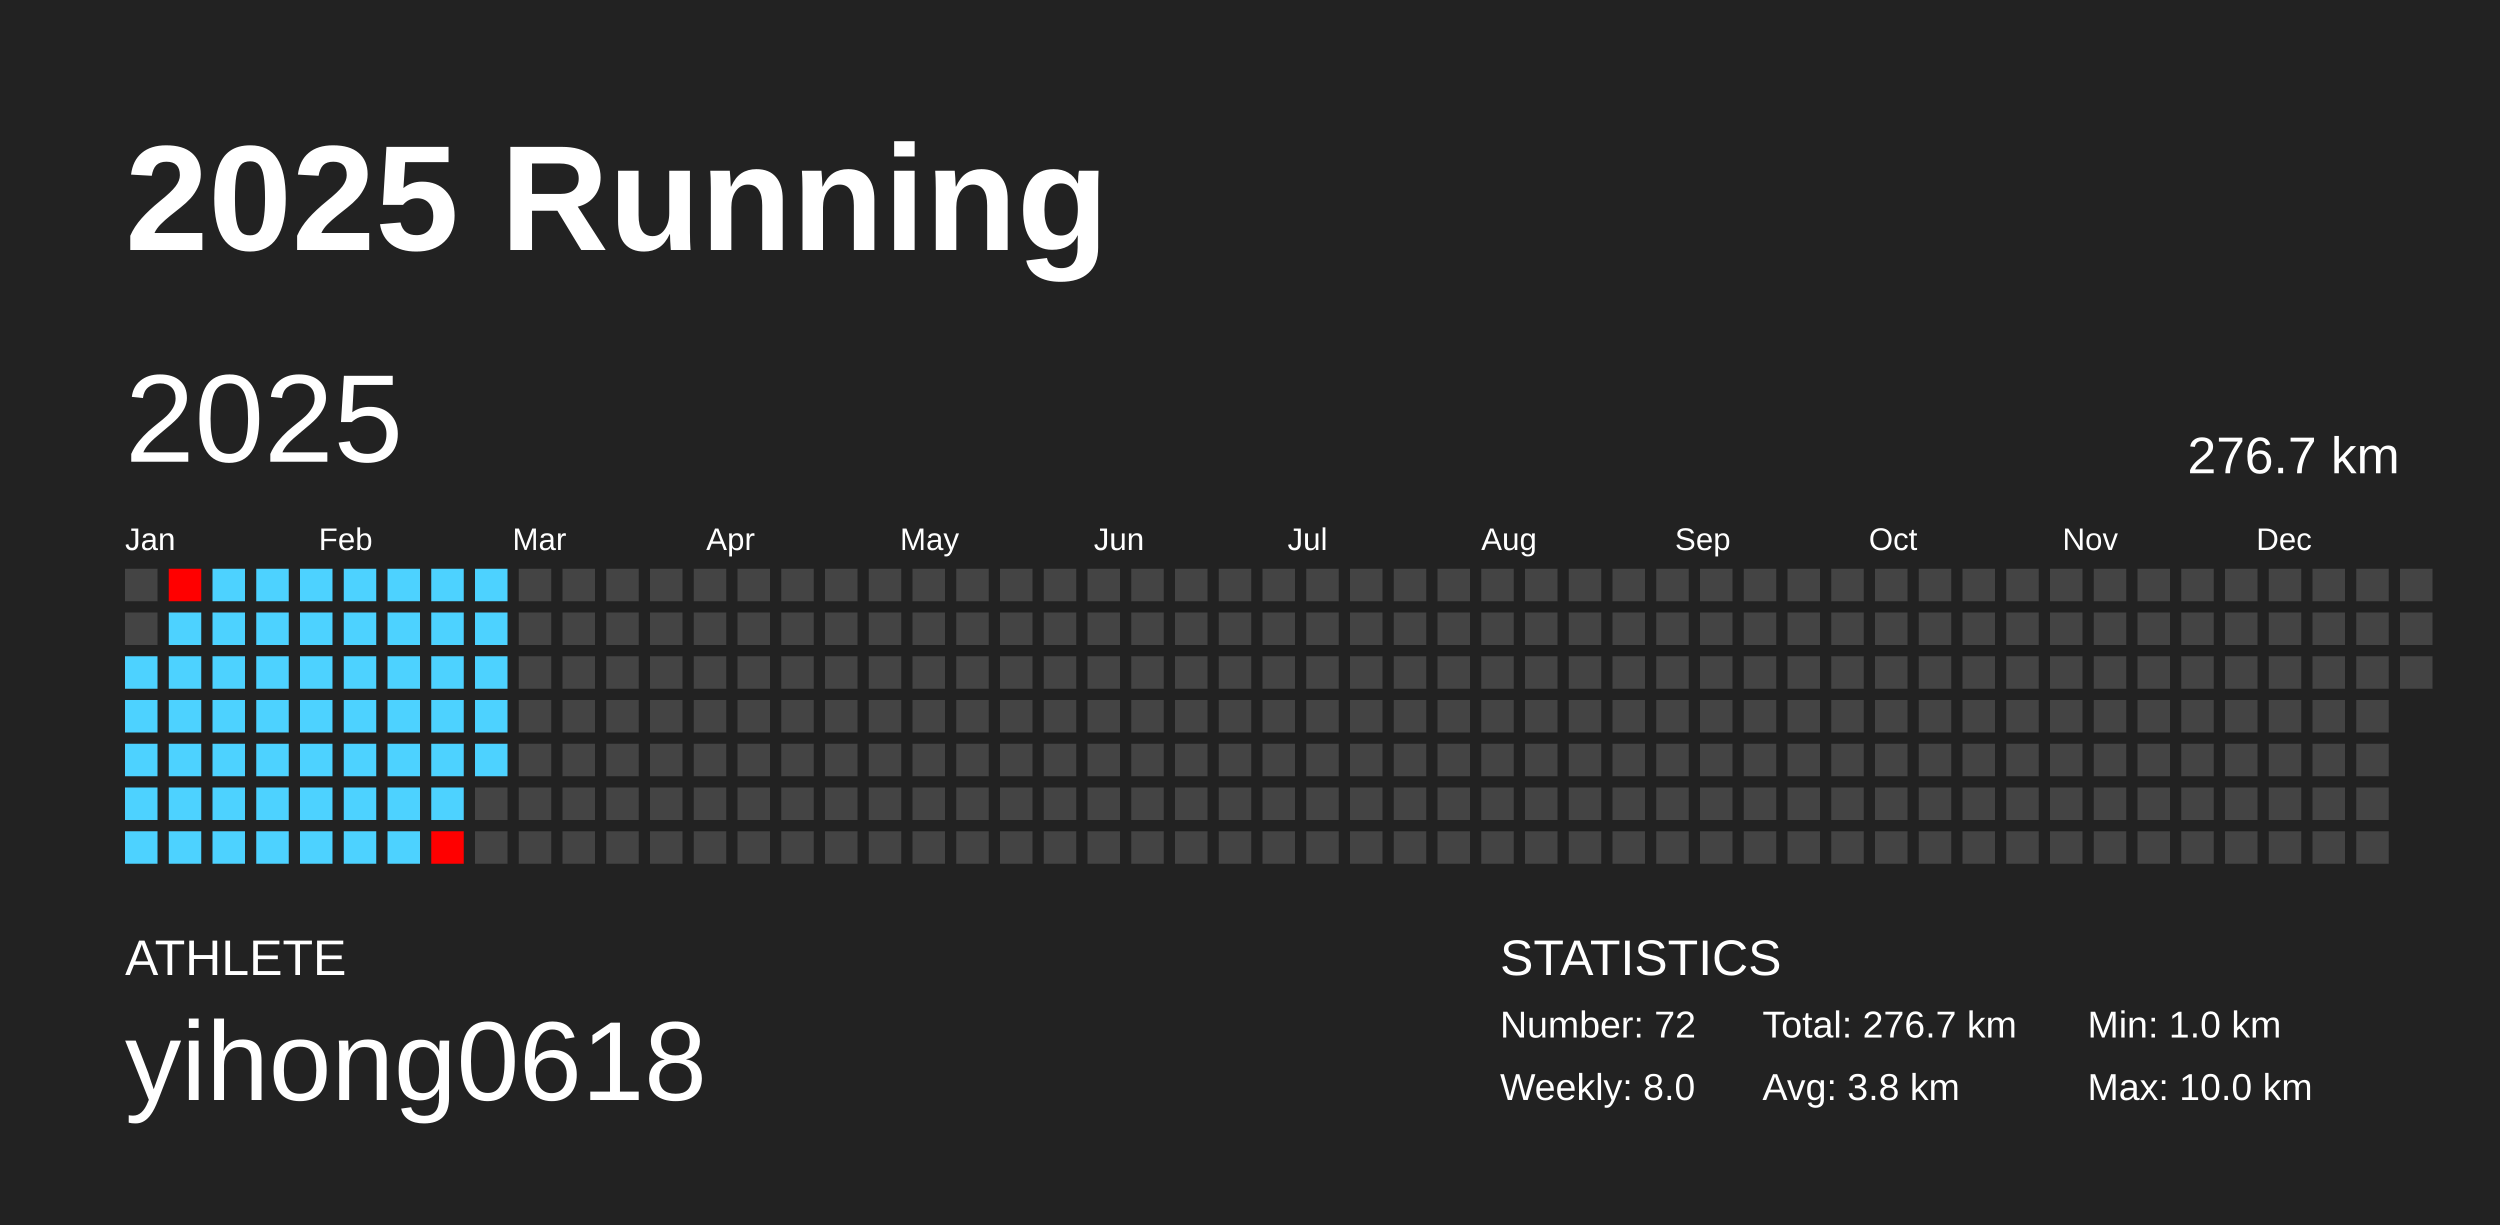
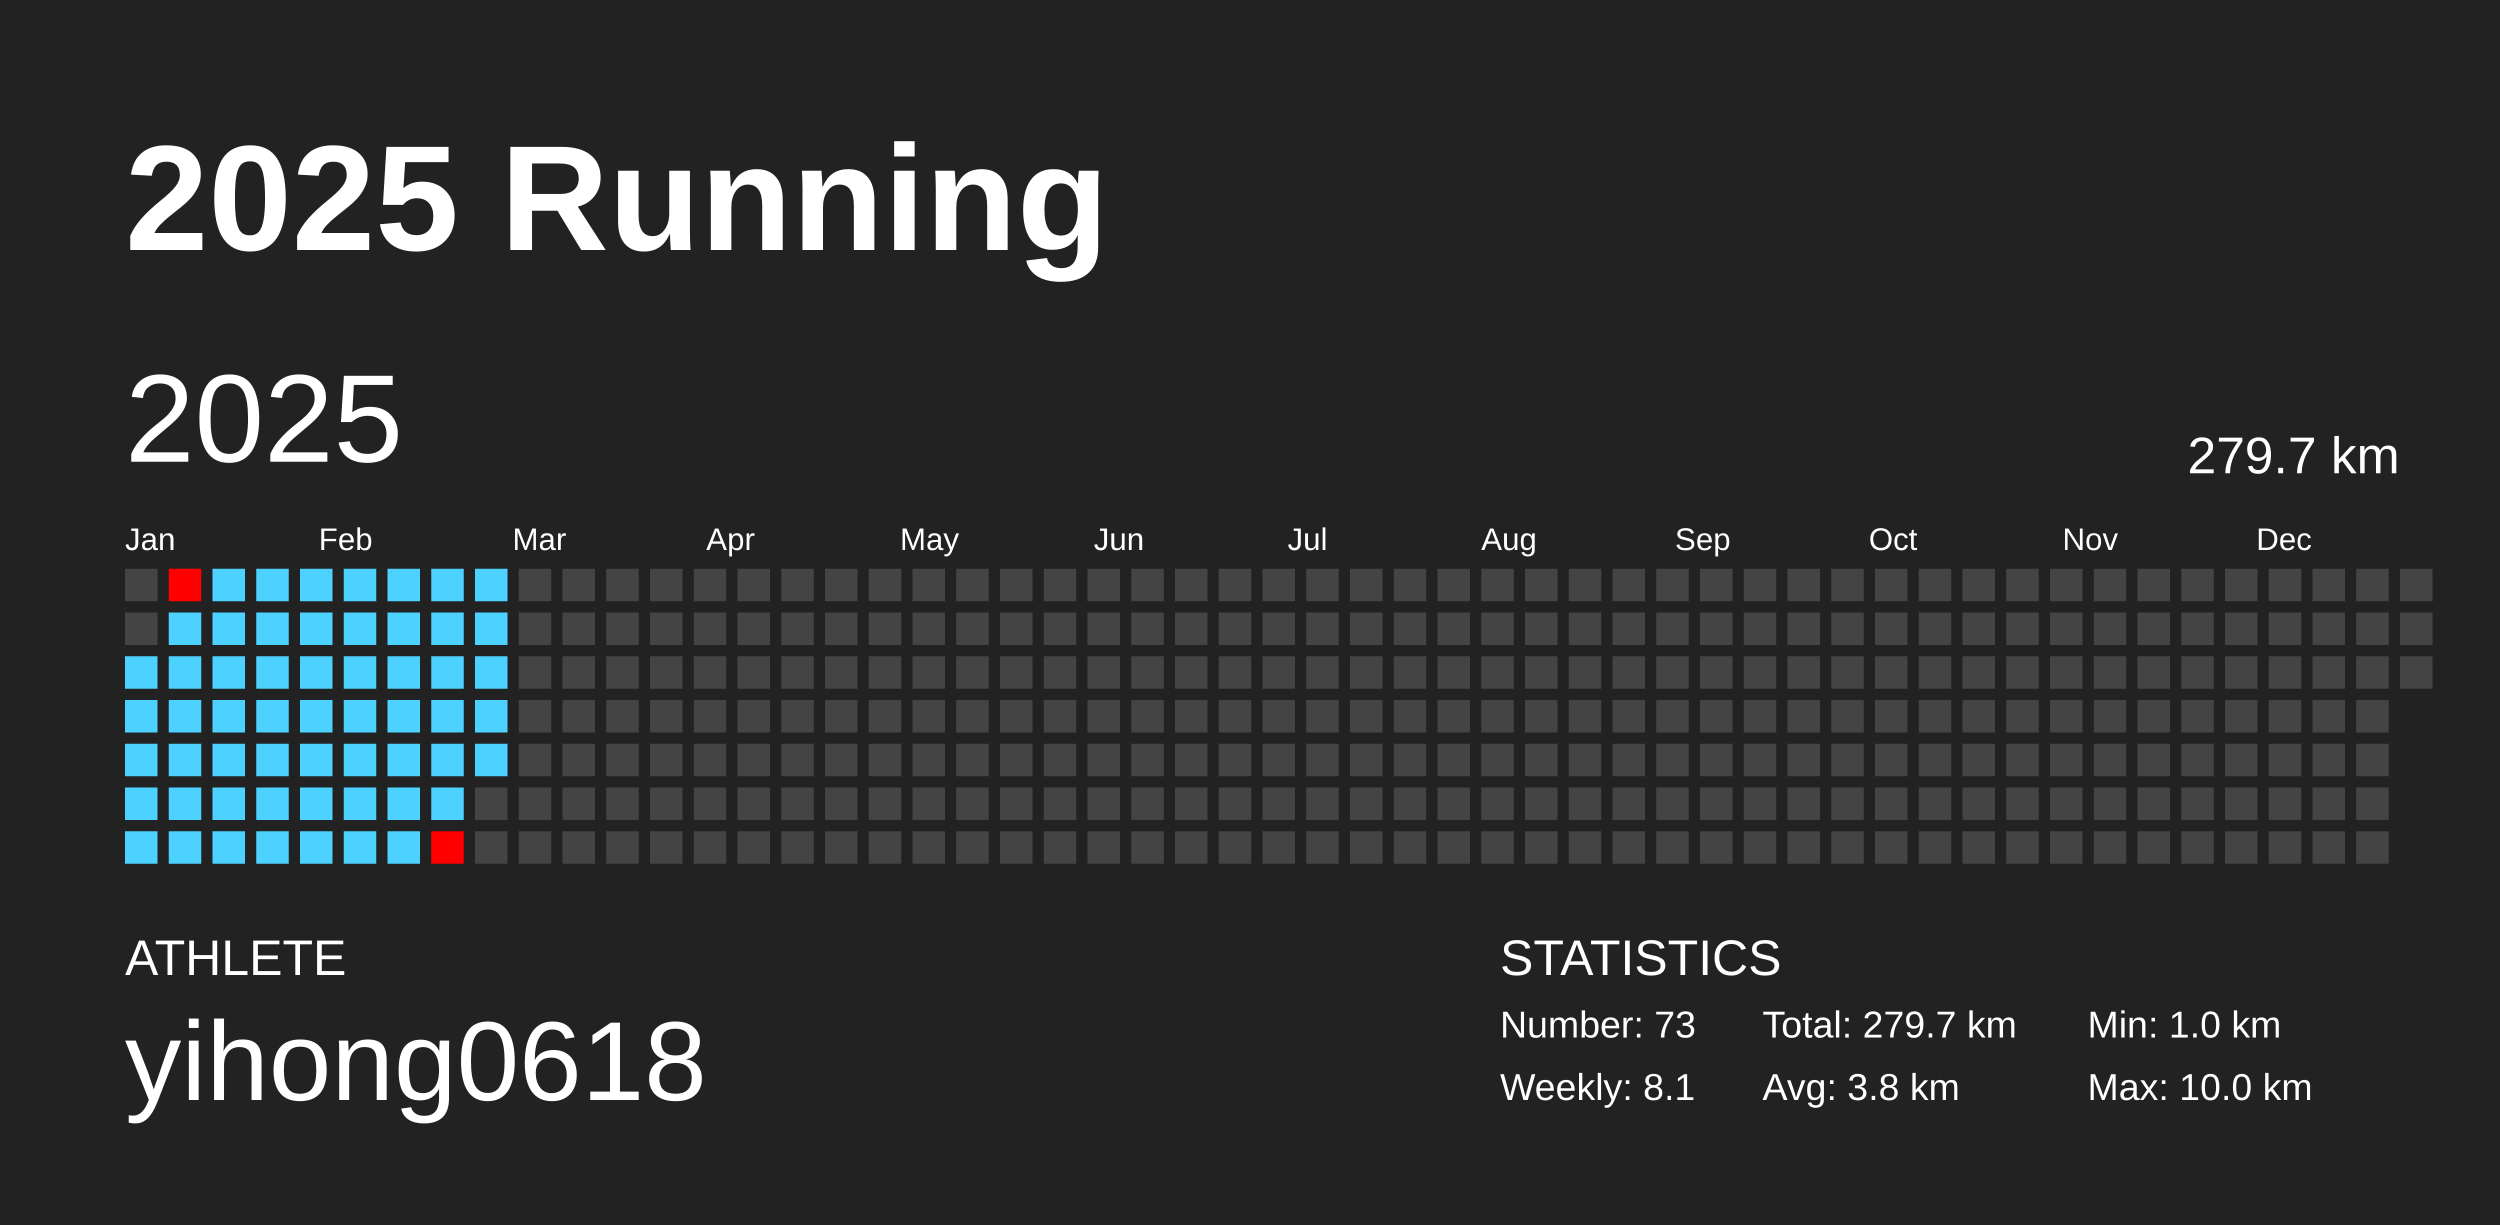
<svg xmlns="http://www.w3.org/2000/svg" baseProfile="full" height="98mm" version="1.1" viewBox="0,0,200,98" width="200mm">
  <defs />
  <rect fill="#222222" height="98" width="200" x="0" y="0" />
  <text fill="#FFFFFF" style="font-size:12px; font-family:Arial; font-weight:bold;" x="10" y="20">2025 Running</text>
  <text fill="#FFFFFF" style="font-size:4px; font-family:Arial" x="10" y="78">ATHLETE</text>
  <text fill="#FFFFFF" style="font-size:9px; font-family:Arial" x="10" y="88">yihong0618</text>
  <text fill="#FFFFFF" style="font-size:4px; font-family:Arial" x="120" y="78">STATISTICS</text>
-   <text fill="#FFFFFF" style="font-size:3px; font-family:Arial" x="120" y="83">Number: 72</text>
-   <text fill="#FFFFFF" style="font-size:3px; font-family:Arial" x="120" y="88">Weekly: 8.0</text>
-   <text fill="#FFFFFF" style="font-size:3px; font-family:Arial" x="141" y="83">Total: 276.7 km</text>
+   <text fill="#FFFFFF" style="font-size:3px; font-family:Arial" x="120" y="83">Number: 73</text>
+   <text fill="#FFFFFF" style="font-size:3px; font-family:Arial" x="120" y="88">Weekly: 8.1</text>
+   <text fill="#FFFFFF" style="font-size:3px; font-family:Arial" x="141" y="83">Total: 279.7 km</text>
  <text fill="#FFFFFF" style="font-size:3px; font-family:Arial" x="141" y="88">Avg: 3.8 km</text>
  <text fill="#FFFFFF" style="font-size:3px; font-family:Arial" x="167" y="83">Min: 1.0 km</text>
  <text fill="#FFFFFF" style="font-size:3px; font-family:Arial" x="167" y="88">Max: 10.0 km</text>
  <text dominant-baseline="hanging" fill="#FFFFFF" style="font-size:10.0px; font-family:Arial;" x="10" y="30">2025</text>
-   <text dominant-baseline="hanging" fill="#FFFFFF" style="font-size:4.125px; font-family:Arial;" x="175" y="35">276.7 km</text>
+   <text dominant-baseline="hanging" fill="#FFFFFF" style="font-size:4.125px; font-family:Arial;" x="175" y="35">279.7 km</text>
  <text fill="#FFFFFF" style="font-size:2.5px; font-family:Arial" x="10.0" y="44">Jan</text>
  <text fill="#FFFFFF" style="font-size:2.5px; font-family:Arial" x="25.5" y="44">Feb</text>
  <text fill="#FFFFFF" style="font-size:2.5px; font-family:Arial" x="41.0" y="44">Mar</text>
  <text fill="#FFFFFF" style="font-size:2.5px; font-family:Arial" x="56.5" y="44">Apr</text>
  <text fill="#FFFFFF" style="font-size:2.5px; font-family:Arial" x="72.0" y="44">May</text>
  <text fill="#FFFFFF" style="font-size:2.5px; font-family:Arial" x="87.5" y="44">Jun</text>
  <text fill="#FFFFFF" style="font-size:2.5px; font-family:Arial" x="103.0" y="44">Jul</text>
  <text fill="#FFFFFF" style="font-size:2.5px; font-family:Arial" x="118.5" y="44">Aug</text>
  <text fill="#FFFFFF" style="font-size:2.5px; font-family:Arial" x="134.0" y="44">Sep</text>
  <text fill="#FFFFFF" style="font-size:2.5px; font-family:Arial" x="149.5" y="44">Oct</text>
  <text fill="#FFFFFF" style="font-size:2.5px; font-family:Arial" x="165.0" y="44">Nov</text>
  <text fill="#FFFFFF" style="font-size:2.5px; font-family:Arial" x="180.5" y="44">Dec</text>
  <rect fill="#444444" height="2.6" width="2.6" x="10.0" y="45.5" />
  <rect fill="#444444" height="2.6" width="2.6" x="10.0" y="49.0" />
  <rect fill="#4dd2ff" height="2.6" width="2.6" x="10.0" y="52.5" />
  <rect fill="#4dd2ff" height="2.6" width="2.6" x="10.0" y="56.0" />
  <rect fill="#4dd2ff" height="2.6" width="2.6" x="10.0" y="59.5" />
  <rect fill="#4dd2ff" height="2.6" width="2.6" x="10.0" y="63.0" />
  <rect fill="#4dd2ff" height="2.6" width="2.6" x="10.0" y="66.5" />
  <rect fill="#ff0000" height="2.6" width="2.6" x="13.5" y="45.5" />
  <rect fill="#4dd2ff" height="2.6" width="2.6" x="13.5" y="49.0" />
  <rect fill="#4dd2ff" height="2.6" width="2.6" x="13.5" y="52.5" />
  <rect fill="#4dd2ff" height="2.6" width="2.6" x="13.5" y="56.0" />
  <rect fill="#4dd2ff" height="2.6" width="2.6" x="13.5" y="59.5" />
  <rect fill="#4dd2ff" height="2.6" width="2.6" x="13.5" y="63.0" />
  <rect fill="#4dd2ff" height="2.6" width="2.6" x="13.5" y="66.5" />
  <rect fill="#4dd2ff" height="2.6" width="2.6" x="17.0" y="45.5" />
  <rect fill="#4dd2ff" height="2.6" width="2.6" x="17.0" y="49.0" />
  <rect fill="#4dd2ff" height="2.6" width="2.6" x="17.0" y="52.5" />
  <rect fill="#4dd2ff" height="2.6" width="2.6" x="17.0" y="56.0" />
  <rect fill="#4dd2ff" height="2.6" width="2.6" x="17.0" y="59.5" />
  <rect fill="#4dd2ff" height="2.6" width="2.6" x="17.0" y="63.0" />
  <rect fill="#4dd2ff" height="2.6" width="2.6" x="17.0" y="66.5" />
  <rect fill="#4dd2ff" height="2.6" width="2.6" x="20.5" y="45.5" />
  <rect fill="#4dd2ff" height="2.6" width="2.6" x="20.5" y="49.0" />
  <rect fill="#4dd2ff" height="2.6" width="2.6" x="20.5" y="52.5" />
  <rect fill="#4dd2ff" height="2.6" width="2.6" x="20.5" y="56.0" />
  <rect fill="#4dd2ff" height="2.6" width="2.6" x="20.5" y="59.5" />
  <rect fill="#4dd2ff" height="2.6" width="2.6" x="20.5" y="63.0" />
  <rect fill="#4dd2ff" height="2.6" width="2.6" x="20.5" y="66.5" />
  <rect fill="#4dd2ff" height="2.6" width="2.6" x="24.0" y="45.5" />
  <rect fill="#4dd2ff" height="2.6" width="2.6" x="24.0" y="49.0" />
  <rect fill="#4dd2ff" height="2.6" width="2.6" x="24.0" y="52.5" />
  <rect fill="#4dd2ff" height="2.6" width="2.6" x="24.0" y="56.0" />
  <rect fill="#4dd2ff" height="2.6" width="2.6" x="24.0" y="59.5" />
  <rect fill="#4dd2ff" height="2.6" width="2.6" x="24.0" y="63.0" />
  <rect fill="#4dd2ff" height="2.6" width="2.6" x="24.0" y="66.5" />
  <rect fill="#4dd2ff" height="2.6" width="2.6" x="27.5" y="45.5" />
  <rect fill="#4dd2ff" height="2.6" width="2.6" x="27.5" y="49.0" />
  <rect fill="#4dd2ff" height="2.6" width="2.6" x="27.5" y="52.5" />
  <rect fill="#4dd2ff" height="2.6" width="2.6" x="27.5" y="56.0" />
  <rect fill="#4dd2ff" height="2.6" width="2.6" x="27.5" y="59.5" />
  <rect fill="#4dd2ff" height="2.6" width="2.6" x="27.5" y="63.0" />
  <rect fill="#4dd2ff" height="2.6" width="2.6" x="27.5" y="66.5" />
  <rect fill="#4dd2ff" height="2.6" width="2.6" x="31.0" y="45.5" />
  <rect fill="#4dd2ff" height="2.6" width="2.6" x="31.0" y="49.0" />
  <rect fill="#4dd2ff" height="2.6" width="2.6" x="31.0" y="52.5" />
  <rect fill="#4dd2ff" height="2.6" width="2.6" x="31.0" y="56.0" />
  <rect fill="#4dd2ff" height="2.6" width="2.6" x="31.0" y="59.5" />
  <rect fill="#4dd2ff" height="2.6" width="2.6" x="31.0" y="63.0" />
  <rect fill="#4dd2ff" height="2.6" width="2.6" x="31.0" y="66.5" />
  <rect fill="#4dd2ff" height="2.6" width="2.6" x="34.5" y="45.5" />
  <rect fill="#4dd2ff" height="2.6" width="2.6" x="34.5" y="49.0" />
  <rect fill="#4dd2ff" height="2.6" width="2.6" x="34.5" y="52.5" />
  <rect fill="#4dd2ff" height="2.6" width="2.6" x="34.5" y="56.0" />
  <rect fill="#4dd2ff" height="2.6" width="2.6" x="34.5" y="59.5" />
  <rect fill="#4dd2ff" height="2.6" width="2.6" x="34.5" y="63.0" />
  <rect fill="#ff0000" height="2.6" width="2.6" x="34.5" y="66.5" />
  <rect fill="#4dd2ff" height="2.6" width="2.6" x="38.0" y="45.5" />
  <rect fill="#4dd2ff" height="2.6" width="2.6" x="38.0" y="49.0" />
  <rect fill="#4dd2ff" height="2.6" width="2.6" x="38.0" y="52.5" />
  <rect fill="#4dd2ff" height="2.6" width="2.6" x="38.0" y="56.0" />
  <rect fill="#4dd2ff" height="2.6" width="2.6" x="38.0" y="59.5" />
  <rect fill="#444444" height="2.6" width="2.6" x="38.0" y="63.0" />
  <rect fill="#444444" height="2.6" width="2.6" x="38.0" y="66.5" />
  <rect fill="#444444" height="2.6" width="2.6" x="41.5" y="45.5" />
  <rect fill="#444444" height="2.6" width="2.6" x="41.5" y="49.0" />
  <rect fill="#444444" height="2.6" width="2.6" x="41.5" y="52.5" />
  <rect fill="#444444" height="2.6" width="2.6" x="41.5" y="56.0" />
  <rect fill="#444444" height="2.6" width="2.6" x="41.5" y="59.5" />
  <rect fill="#444444" height="2.6" width="2.6" x="41.5" y="63.0" />
  <rect fill="#444444" height="2.6" width="2.6" x="41.5" y="66.5" />
  <rect fill="#444444" height="2.6" width="2.6" x="45.0" y="45.5" />
  <rect fill="#444444" height="2.6" width="2.6" x="45.0" y="49.0" />
  <rect fill="#444444" height="2.6" width="2.6" x="45.0" y="52.5" />
  <rect fill="#444444" height="2.6" width="2.6" x="45.0" y="56.0" />
  <rect fill="#444444" height="2.6" width="2.6" x="45.0" y="59.5" />
  <rect fill="#444444" height="2.6" width="2.6" x="45.0" y="63.0" />
  <rect fill="#444444" height="2.6" width="2.6" x="45.0" y="66.5" />
  <rect fill="#444444" height="2.6" width="2.6" x="48.5" y="45.5" />
  <rect fill="#444444" height="2.6" width="2.6" x="48.5" y="49.0" />
  <rect fill="#444444" height="2.6" width="2.6" x="48.5" y="52.5" />
  <rect fill="#444444" height="2.6" width="2.6" x="48.5" y="56.0" />
  <rect fill="#444444" height="2.6" width="2.6" x="48.5" y="59.5" />
  <rect fill="#444444" height="2.6" width="2.6" x="48.5" y="63.0" />
  <rect fill="#444444" height="2.6" width="2.6" x="48.5" y="66.5" />
  <rect fill="#444444" height="2.6" width="2.6" x="52.0" y="45.5" />
  <rect fill="#444444" height="2.6" width="2.6" x="52.0" y="49.0" />
  <rect fill="#444444" height="2.6" width="2.6" x="52.0" y="52.5" />
  <rect fill="#444444" height="2.6" width="2.6" x="52.0" y="56.0" />
  <rect fill="#444444" height="2.6" width="2.6" x="52.0" y="59.5" />
  <rect fill="#444444" height="2.6" width="2.6" x="52.0" y="63.0" />
  <rect fill="#444444" height="2.6" width="2.6" x="52.0" y="66.5" />
  <rect fill="#444444" height="2.6" width="2.6" x="55.5" y="45.5" />
  <rect fill="#444444" height="2.6" width="2.6" x="55.5" y="49.0" />
  <rect fill="#444444" height="2.6" width="2.6" x="55.5" y="52.5" />
  <rect fill="#444444" height="2.6" width="2.6" x="55.5" y="56.0" />
  <rect fill="#444444" height="2.6" width="2.6" x="55.5" y="59.5" />
  <rect fill="#444444" height="2.6" width="2.6" x="55.5" y="63.0" />
  <rect fill="#444444" height="2.6" width="2.6" x="55.5" y="66.5" />
  <rect fill="#444444" height="2.6" width="2.6" x="59.0" y="45.5" />
  <rect fill="#444444" height="2.6" width="2.6" x="59.0" y="49.0" />
  <rect fill="#444444" height="2.6" width="2.6" x="59.0" y="52.5" />
  <rect fill="#444444" height="2.6" width="2.6" x="59.0" y="56.0" />
  <rect fill="#444444" height="2.6" width="2.6" x="59.0" y="59.5" />
  <rect fill="#444444" height="2.6" width="2.6" x="59.0" y="63.0" />
  <rect fill="#444444" height="2.6" width="2.6" x="59.0" y="66.5" />
  <rect fill="#444444" height="2.6" width="2.6" x="62.5" y="45.5" />
  <rect fill="#444444" height="2.6" width="2.6" x="62.5" y="49.0" />
  <rect fill="#444444" height="2.6" width="2.6" x="62.5" y="52.5" />
  <rect fill="#444444" height="2.6" width="2.6" x="62.5" y="56.0" />
  <rect fill="#444444" height="2.6" width="2.6" x="62.5" y="59.5" />
  <rect fill="#444444" height="2.6" width="2.6" x="62.5" y="63.0" />
  <rect fill="#444444" height="2.6" width="2.6" x="62.5" y="66.5" />
  <rect fill="#444444" height="2.6" width="2.6" x="66.0" y="45.5" />
  <rect fill="#444444" height="2.6" width="2.6" x="66.0" y="49.0" />
  <rect fill="#444444" height="2.6" width="2.6" x="66.0" y="52.5" />
  <rect fill="#444444" height="2.6" width="2.6" x="66.0" y="56.0" />
  <rect fill="#444444" height="2.6" width="2.6" x="66.0" y="59.5" />
  <rect fill="#444444" height="2.6" width="2.6" x="66.0" y="63.0" />
  <rect fill="#444444" height="2.6" width="2.6" x="66.0" y="66.5" />
  <rect fill="#444444" height="2.6" width="2.6" x="69.5" y="45.5" />
  <rect fill="#444444" height="2.6" width="2.6" x="69.5" y="49.0" />
  <rect fill="#444444" height="2.6" width="2.6" x="69.5" y="52.5" />
  <rect fill="#444444" height="2.6" width="2.6" x="69.5" y="56.0" />
  <rect fill="#444444" height="2.6" width="2.6" x="69.5" y="59.5" />
  <rect fill="#444444" height="2.6" width="2.6" x="69.5" y="63.0" />
  <rect fill="#444444" height="2.6" width="2.6" x="69.5" y="66.5" />
  <rect fill="#444444" height="2.6" width="2.6" x="73.0" y="45.5" />
  <rect fill="#444444" height="2.6" width="2.6" x="73.0" y="49.0" />
  <rect fill="#444444" height="2.6" width="2.6" x="73.0" y="52.5" />
  <rect fill="#444444" height="2.6" width="2.6" x="73.0" y="56.0" />
  <rect fill="#444444" height="2.6" width="2.6" x="73.0" y="59.5" />
  <rect fill="#444444" height="2.6" width="2.6" x="73.0" y="63.0" />
  <rect fill="#444444" height="2.6" width="2.6" x="73.0" y="66.5" />
  <rect fill="#444444" height="2.6" width="2.6" x="76.5" y="45.5" />
  <rect fill="#444444" height="2.6" width="2.6" x="76.5" y="49.0" />
  <rect fill="#444444" height="2.6" width="2.6" x="76.5" y="52.5" />
  <rect fill="#444444" height="2.6" width="2.6" x="76.5" y="56.0" />
  <rect fill="#444444" height="2.6" width="2.6" x="76.5" y="59.5" />
  <rect fill="#444444" height="2.6" width="2.6" x="76.5" y="63.0" />
  <rect fill="#444444" height="2.6" width="2.6" x="76.5" y="66.5" />
  <rect fill="#444444" height="2.6" width="2.6" x="80.0" y="45.5" />
  <rect fill="#444444" height="2.6" width="2.6" x="80.0" y="49.0" />
  <rect fill="#444444" height="2.6" width="2.6" x="80.0" y="52.5" />
  <rect fill="#444444" height="2.6" width="2.6" x="80.0" y="56.0" />
  <rect fill="#444444" height="2.6" width="2.6" x="80.0" y="59.5" />
  <rect fill="#444444" height="2.6" width="2.6" x="80.0" y="63.0" />
  <rect fill="#444444" height="2.6" width="2.6" x="80.0" y="66.5" />
  <rect fill="#444444" height="2.6" width="2.6" x="83.5" y="45.5" />
  <rect fill="#444444" height="2.6" width="2.6" x="83.5" y="49.0" />
  <rect fill="#444444" height="2.6" width="2.6" x="83.5" y="52.5" />
  <rect fill="#444444" height="2.6" width="2.6" x="83.5" y="56.0" />
  <rect fill="#444444" height="2.6" width="2.6" x="83.5" y="59.5" />
  <rect fill="#444444" height="2.6" width="2.6" x="83.5" y="63.0" />
  <rect fill="#444444" height="2.6" width="2.6" x="83.5" y="66.5" />
  <rect fill="#444444" height="2.6" width="2.6" x="87.0" y="45.5" />
  <rect fill="#444444" height="2.6" width="2.6" x="87.0" y="49.0" />
  <rect fill="#444444" height="2.6" width="2.6" x="87.0" y="52.5" />
  <rect fill="#444444" height="2.6" width="2.6" x="87.0" y="56.0" />
  <rect fill="#444444" height="2.6" width="2.6" x="87.0" y="59.5" />
  <rect fill="#444444" height="2.6" width="2.6" x="87.0" y="63.0" />
  <rect fill="#444444" height="2.6" width="2.6" x="87.0" y="66.5" />
  <rect fill="#444444" height="2.6" width="2.6" x="90.5" y="45.5" />
  <rect fill="#444444" height="2.6" width="2.6" x="90.5" y="49.0" />
  <rect fill="#444444" height="2.6" width="2.6" x="90.5" y="52.5" />
  <rect fill="#444444" height="2.6" width="2.6" x="90.5" y="56.0" />
  <rect fill="#444444" height="2.6" width="2.6" x="90.5" y="59.5" />
  <rect fill="#444444" height="2.6" width="2.6" x="90.5" y="63.0" />
  <rect fill="#444444" height="2.6" width="2.6" x="90.5" y="66.5" />
  <rect fill="#444444" height="2.6" width="2.6" x="94.0" y="45.5" />
  <rect fill="#444444" height="2.6" width="2.6" x="94.0" y="49.0" />
  <rect fill="#444444" height="2.6" width="2.6" x="94.0" y="52.5" />
  <rect fill="#444444" height="2.6" width="2.6" x="94.0" y="56.0" />
  <rect fill="#444444" height="2.6" width="2.6" x="94.0" y="59.5" />
  <rect fill="#444444" height="2.6" width="2.6" x="94.0" y="63.0" />
  <rect fill="#444444" height="2.6" width="2.6" x="94.0" y="66.5" />
  <rect fill="#444444" height="2.6" width="2.6" x="97.5" y="45.5" />
  <rect fill="#444444" height="2.6" width="2.6" x="97.5" y="49.0" />
  <rect fill="#444444" height="2.6" width="2.6" x="97.5" y="52.5" />
  <rect fill="#444444" height="2.6" width="2.6" x="97.5" y="56.0" />
  <rect fill="#444444" height="2.6" width="2.6" x="97.5" y="59.5" />
  <rect fill="#444444" height="2.6" width="2.6" x="97.5" y="63.0" />
  <rect fill="#444444" height="2.6" width="2.6" x="97.5" y="66.5" />
  <rect fill="#444444" height="2.6" width="2.6" x="101.0" y="45.5" />
  <rect fill="#444444" height="2.6" width="2.6" x="101.0" y="49.0" />
  <rect fill="#444444" height="2.6" width="2.6" x="101.0" y="52.5" />
  <rect fill="#444444" height="2.6" width="2.6" x="101.0" y="56.0" />
  <rect fill="#444444" height="2.6" width="2.6" x="101.0" y="59.5" />
  <rect fill="#444444" height="2.6" width="2.6" x="101.0" y="63.0" />
  <rect fill="#444444" height="2.6" width="2.6" x="101.0" y="66.5" />
  <rect fill="#444444" height="2.6" width="2.6" x="104.5" y="45.5" />
  <rect fill="#444444" height="2.6" width="2.6" x="104.5" y="49.0" />
  <rect fill="#444444" height="2.6" width="2.6" x="104.5" y="52.5" />
  <rect fill="#444444" height="2.6" width="2.6" x="104.5" y="56.0" />
  <rect fill="#444444" height="2.6" width="2.6" x="104.5" y="59.5" />
  <rect fill="#444444" height="2.6" width="2.6" x="104.5" y="63.0" />
  <rect fill="#444444" height="2.6" width="2.6" x="104.5" y="66.5" />
  <rect fill="#444444" height="2.6" width="2.6" x="108.0" y="45.5" />
  <rect fill="#444444" height="2.6" width="2.6" x="108.0" y="49.0" />
  <rect fill="#444444" height="2.6" width="2.6" x="108.0" y="52.5" />
  <rect fill="#444444" height="2.6" width="2.6" x="108.0" y="56.0" />
  <rect fill="#444444" height="2.6" width="2.6" x="108.0" y="59.5" />
  <rect fill="#444444" height="2.6" width="2.6" x="108.0" y="63.0" />
  <rect fill="#444444" height="2.6" width="2.6" x="108.0" y="66.5" />
  <rect fill="#444444" height="2.6" width="2.6" x="111.5" y="45.5" />
  <rect fill="#444444" height="2.6" width="2.6" x="111.5" y="49.0" />
  <rect fill="#444444" height="2.6" width="2.6" x="111.5" y="52.5" />
  <rect fill="#444444" height="2.6" width="2.6" x="111.5" y="56.0" />
  <rect fill="#444444" height="2.6" width="2.6" x="111.5" y="59.5" />
  <rect fill="#444444" height="2.6" width="2.6" x="111.5" y="63.0" />
  <rect fill="#444444" height="2.6" width="2.6" x="111.5" y="66.5" />
  <rect fill="#444444" height="2.6" width="2.6" x="115.0" y="45.5" />
  <rect fill="#444444" height="2.6" width="2.6" x="115.0" y="49.0" />
  <rect fill="#444444" height="2.6" width="2.6" x="115.0" y="52.5" />
  <rect fill="#444444" height="2.6" width="2.6" x="115.0" y="56.0" />
  <rect fill="#444444" height="2.6" width="2.6" x="115.0" y="59.5" />
  <rect fill="#444444" height="2.6" width="2.6" x="115.0" y="63.0" />
  <rect fill="#444444" height="2.6" width="2.6" x="115.0" y="66.5" />
  <rect fill="#444444" height="2.6" width="2.6" x="118.5" y="45.5" />
  <rect fill="#444444" height="2.6" width="2.6" x="118.5" y="49.0" />
  <rect fill="#444444" height="2.6" width="2.6" x="118.5" y="52.5" />
  <rect fill="#444444" height="2.6" width="2.6" x="118.5" y="56.0" />
  <rect fill="#444444" height="2.6" width="2.6" x="118.5" y="59.5" />
  <rect fill="#444444" height="2.6" width="2.6" x="118.5" y="63.0" />
  <rect fill="#444444" height="2.6" width="2.6" x="118.5" y="66.5" />
  <rect fill="#444444" height="2.6" width="2.6" x="122.0" y="45.5" />
  <rect fill="#444444" height="2.6" width="2.6" x="122.0" y="49.0" />
  <rect fill="#444444" height="2.6" width="2.6" x="122.0" y="52.5" />
  <rect fill="#444444" height="2.6" width="2.6" x="122.0" y="56.0" />
  <rect fill="#444444" height="2.6" width="2.6" x="122.0" y="59.5" />
  <rect fill="#444444" height="2.6" width="2.6" x="122.0" y="63.0" />
  <rect fill="#444444" height="2.6" width="2.6" x="122.0" y="66.5" />
  <rect fill="#444444" height="2.6" width="2.6" x="125.5" y="45.5" />
  <rect fill="#444444" height="2.6" width="2.6" x="125.5" y="49.0" />
  <rect fill="#444444" height="2.6" width="2.6" x="125.5" y="52.5" />
  <rect fill="#444444" height="2.6" width="2.6" x="125.5" y="56.0" />
  <rect fill="#444444" height="2.6" width="2.6" x="125.5" y="59.5" />
  <rect fill="#444444" height="2.6" width="2.6" x="125.5" y="63.0" />
  <rect fill="#444444" height="2.6" width="2.6" x="125.5" y="66.5" />
  <rect fill="#444444" height="2.6" width="2.6" x="129.0" y="45.5" />
  <rect fill="#444444" height="2.6" width="2.6" x="129.0" y="49.0" />
  <rect fill="#444444" height="2.6" width="2.6" x="129.0" y="52.5" />
  <rect fill="#444444" height="2.6" width="2.6" x="129.0" y="56.0" />
  <rect fill="#444444" height="2.6" width="2.6" x="129.0" y="59.5" />
  <rect fill="#444444" height="2.6" width="2.6" x="129.0" y="63.0" />
  <rect fill="#444444" height="2.6" width="2.6" x="129.0" y="66.5" />
  <rect fill="#444444" height="2.6" width="2.6" x="132.5" y="45.5" />
  <rect fill="#444444" height="2.6" width="2.6" x="132.5" y="49.0" />
  <rect fill="#444444" height="2.6" width="2.6" x="132.5" y="52.5" />
  <rect fill="#444444" height="2.6" width="2.6" x="132.5" y="56.0" />
  <rect fill="#444444" height="2.6" width="2.6" x="132.5" y="59.5" />
  <rect fill="#444444" height="2.6" width="2.6" x="132.5" y="63.0" />
  <rect fill="#444444" height="2.6" width="2.6" x="132.5" y="66.5" />
  <rect fill="#444444" height="2.6" width="2.6" x="136.0" y="45.5" />
  <rect fill="#444444" height="2.6" width="2.6" x="136.0" y="49.0" />
  <rect fill="#444444" height="2.6" width="2.6" x="136.0" y="52.5" />
  <rect fill="#444444" height="2.6" width="2.6" x="136.0" y="56.0" />
  <rect fill="#444444" height="2.6" width="2.6" x="136.0" y="59.5" />
  <rect fill="#444444" height="2.6" width="2.6" x="136.0" y="63.0" />
  <rect fill="#444444" height="2.6" width="2.6" x="136.0" y="66.5" />
  <rect fill="#444444" height="2.6" width="2.6" x="139.5" y="45.5" />
  <rect fill="#444444" height="2.6" width="2.6" x="139.5" y="49.0" />
  <rect fill="#444444" height="2.6" width="2.6" x="139.5" y="52.5" />
  <rect fill="#444444" height="2.6" width="2.6" x="139.5" y="56.0" />
  <rect fill="#444444" height="2.6" width="2.6" x="139.5" y="59.5" />
  <rect fill="#444444" height="2.6" width="2.6" x="139.5" y="63.0" />
  <rect fill="#444444" height="2.6" width="2.6" x="139.5" y="66.5" />
  <rect fill="#444444" height="2.6" width="2.6" x="143.0" y="45.5" />
  <rect fill="#444444" height="2.6" width="2.6" x="143.0" y="49.0" />
  <rect fill="#444444" height="2.6" width="2.6" x="143.0" y="52.5" />
  <rect fill="#444444" height="2.6" width="2.6" x="143.0" y="56.0" />
  <rect fill="#444444" height="2.6" width="2.6" x="143.0" y="59.5" />
  <rect fill="#444444" height="2.6" width="2.6" x="143.0" y="63.0" />
  <rect fill="#444444" height="2.6" width="2.6" x="143.0" y="66.5" />
  <rect fill="#444444" height="2.6" width="2.6" x="146.5" y="45.5" />
  <rect fill="#444444" height="2.6" width="2.6" x="146.5" y="49.0" />
  <rect fill="#444444" height="2.6" width="2.6" x="146.5" y="52.5" />
  <rect fill="#444444" height="2.6" width="2.6" x="146.5" y="56.0" />
  <rect fill="#444444" height="2.6" width="2.6" x="146.5" y="59.5" />
  <rect fill="#444444" height="2.6" width="2.6" x="146.5" y="63.0" />
  <rect fill="#444444" height="2.6" width="2.6" x="146.5" y="66.5" />
  <rect fill="#444444" height="2.6" width="2.6" x="150.0" y="45.5" />
  <rect fill="#444444" height="2.6" width="2.6" x="150.0" y="49.0" />
  <rect fill="#444444" height="2.6" width="2.6" x="150.0" y="52.5" />
  <rect fill="#444444" height="2.6" width="2.6" x="150.0" y="56.0" />
  <rect fill="#444444" height="2.6" width="2.6" x="150.0" y="59.5" />
  <rect fill="#444444" height="2.6" width="2.6" x="150.0" y="63.0" />
  <rect fill="#444444" height="2.6" width="2.6" x="150.0" y="66.5" />
  <rect fill="#444444" height="2.6" width="2.6" x="153.5" y="45.5" />
  <rect fill="#444444" height="2.6" width="2.6" x="153.5" y="49.0" />
  <rect fill="#444444" height="2.6" width="2.6" x="153.5" y="52.5" />
  <rect fill="#444444" height="2.6" width="2.6" x="153.5" y="56.0" />
  <rect fill="#444444" height="2.6" width="2.6" x="153.5" y="59.5" />
  <rect fill="#444444" height="2.6" width="2.6" x="153.5" y="63.0" />
  <rect fill="#444444" height="2.6" width="2.6" x="153.5" y="66.5" />
  <rect fill="#444444" height="2.6" width="2.6" x="157.0" y="45.5" />
  <rect fill="#444444" height="2.6" width="2.6" x="157.0" y="49.0" />
  <rect fill="#444444" height="2.6" width="2.6" x="157.0" y="52.5" />
  <rect fill="#444444" height="2.6" width="2.6" x="157.0" y="56.0" />
  <rect fill="#444444" height="2.6" width="2.6" x="157.0" y="59.5" />
  <rect fill="#444444" height="2.6" width="2.6" x="157.0" y="63.0" />
  <rect fill="#444444" height="2.6" width="2.6" x="157.0" y="66.5" />
  <rect fill="#444444" height="2.6" width="2.6" x="160.5" y="45.5" />
  <rect fill="#444444" height="2.6" width="2.6" x="160.5" y="49.0" />
  <rect fill="#444444" height="2.6" width="2.6" x="160.5" y="52.5" />
  <rect fill="#444444" height="2.6" width="2.6" x="160.5" y="56.0" />
  <rect fill="#444444" height="2.6" width="2.6" x="160.5" y="59.5" />
  <rect fill="#444444" height="2.6" width="2.6" x="160.5" y="63.0" />
  <rect fill="#444444" height="2.6" width="2.6" x="160.5" y="66.5" />
  <rect fill="#444444" height="2.6" width="2.6" x="164.0" y="45.5" />
  <rect fill="#444444" height="2.6" width="2.6" x="164.0" y="49.0" />
  <rect fill="#444444" height="2.6" width="2.6" x="164.0" y="52.5" />
  <rect fill="#444444" height="2.6" width="2.6" x="164.0" y="56.0" />
  <rect fill="#444444" height="2.6" width="2.6" x="164.0" y="59.5" />
  <rect fill="#444444" height="2.6" width="2.6" x="164.0" y="63.0" />
  <rect fill="#444444" height="2.6" width="2.6" x="164.0" y="66.5" />
  <rect fill="#444444" height="2.6" width="2.6" x="167.5" y="45.5" />
  <rect fill="#444444" height="2.6" width="2.6" x="167.5" y="49.0" />
  <rect fill="#444444" height="2.6" width="2.6" x="167.5" y="52.5" />
  <rect fill="#444444" height="2.6" width="2.6" x="167.5" y="56.0" />
  <rect fill="#444444" height="2.6" width="2.6" x="167.5" y="59.5" />
  <rect fill="#444444" height="2.6" width="2.6" x="167.5" y="63.0" />
  <rect fill="#444444" height="2.6" width="2.6" x="167.5" y="66.5" />
  <rect fill="#444444" height="2.6" width="2.6" x="171.0" y="45.5" />
  <rect fill="#444444" height="2.6" width="2.6" x="171.0" y="49.0" />
  <rect fill="#444444" height="2.6" width="2.6" x="171.0" y="52.5" />
  <rect fill="#444444" height="2.6" width="2.6" x="171.0" y="56.0" />
  <rect fill="#444444" height="2.6" width="2.6" x="171.0" y="59.5" />
  <rect fill="#444444" height="2.6" width="2.6" x="171.0" y="63.0" />
  <rect fill="#444444" height="2.6" width="2.6" x="171.0" y="66.5" />
  <rect fill="#444444" height="2.6" width="2.6" x="174.5" y="45.5" />
  <rect fill="#444444" height="2.6" width="2.6" x="174.5" y="49.0" />
  <rect fill="#444444" height="2.6" width="2.6" x="174.5" y="52.5" />
  <rect fill="#444444" height="2.6" width="2.6" x="174.5" y="56.0" />
  <rect fill="#444444" height="2.6" width="2.6" x="174.5" y="59.5" />
  <rect fill="#444444" height="2.6" width="2.6" x="174.5" y="63.0" />
  <rect fill="#444444" height="2.6" width="2.6" x="174.5" y="66.5" />
  <rect fill="#444444" height="2.6" width="2.6" x="178.0" y="45.5" />
  <rect fill="#444444" height="2.6" width="2.6" x="178.0" y="49.0" />
  <rect fill="#444444" height="2.6" width="2.6" x="178.0" y="52.5" />
  <rect fill="#444444" height="2.6" width="2.6" x="178.0" y="56.0" />
  <rect fill="#444444" height="2.6" width="2.6" x="178.0" y="59.5" />
  <rect fill="#444444" height="2.6" width="2.6" x="178.0" y="63.0" />
  <rect fill="#444444" height="2.6" width="2.6" x="178.0" y="66.5" />
  <rect fill="#444444" height="2.6" width="2.6" x="181.5" y="45.5" />
  <rect fill="#444444" height="2.6" width="2.6" x="181.5" y="49.0" />
  <rect fill="#444444" height="2.6" width="2.6" x="181.5" y="52.5" />
  <rect fill="#444444" height="2.6" width="2.6" x="181.5" y="56.0" />
  <rect fill="#444444" height="2.6" width="2.6" x="181.5" y="59.5" />
  <rect fill="#444444" height="2.6" width="2.6" x="181.5" y="63.0" />
  <rect fill="#444444" height="2.6" width="2.6" x="181.5" y="66.5" />
  <rect fill="#444444" height="2.6" width="2.6" x="185.0" y="45.5" />
  <rect fill="#444444" height="2.6" width="2.6" x="185.0" y="49.0" />
  <rect fill="#444444" height="2.6" width="2.6" x="185.0" y="52.5" />
  <rect fill="#444444" height="2.6" width="2.6" x="185.0" y="56.0" />
  <rect fill="#444444" height="2.6" width="2.6" x="185.0" y="59.5" />
  <rect fill="#444444" height="2.6" width="2.6" x="185.0" y="63.0" />
  <rect fill="#444444" height="2.6" width="2.6" x="185.0" y="66.5" />
  <rect fill="#444444" height="2.6" width="2.6" x="188.5" y="45.5" />
  <rect fill="#444444" height="2.6" width="2.6" x="188.5" y="49.0" />
  <rect fill="#444444" height="2.6" width="2.6" x="188.5" y="52.5" />
  <rect fill="#444444" height="2.6" width="2.6" x="188.5" y="56.0" />
  <rect fill="#444444" height="2.6" width="2.6" x="188.5" y="59.5" />
  <rect fill="#444444" height="2.6" width="2.6" x="188.5" y="63.0" />
  <rect fill="#444444" height="2.6" width="2.6" x="188.5" y="66.5" />
  <rect fill="#444444" height="2.6" width="2.6" x="192.0" y="45.5" />
  <rect fill="#444444" height="2.6" width="2.6" x="192.0" y="49.0" />
  <rect fill="#444444" height="2.6" width="2.6" x="192.0" y="52.5" />
</svg>
